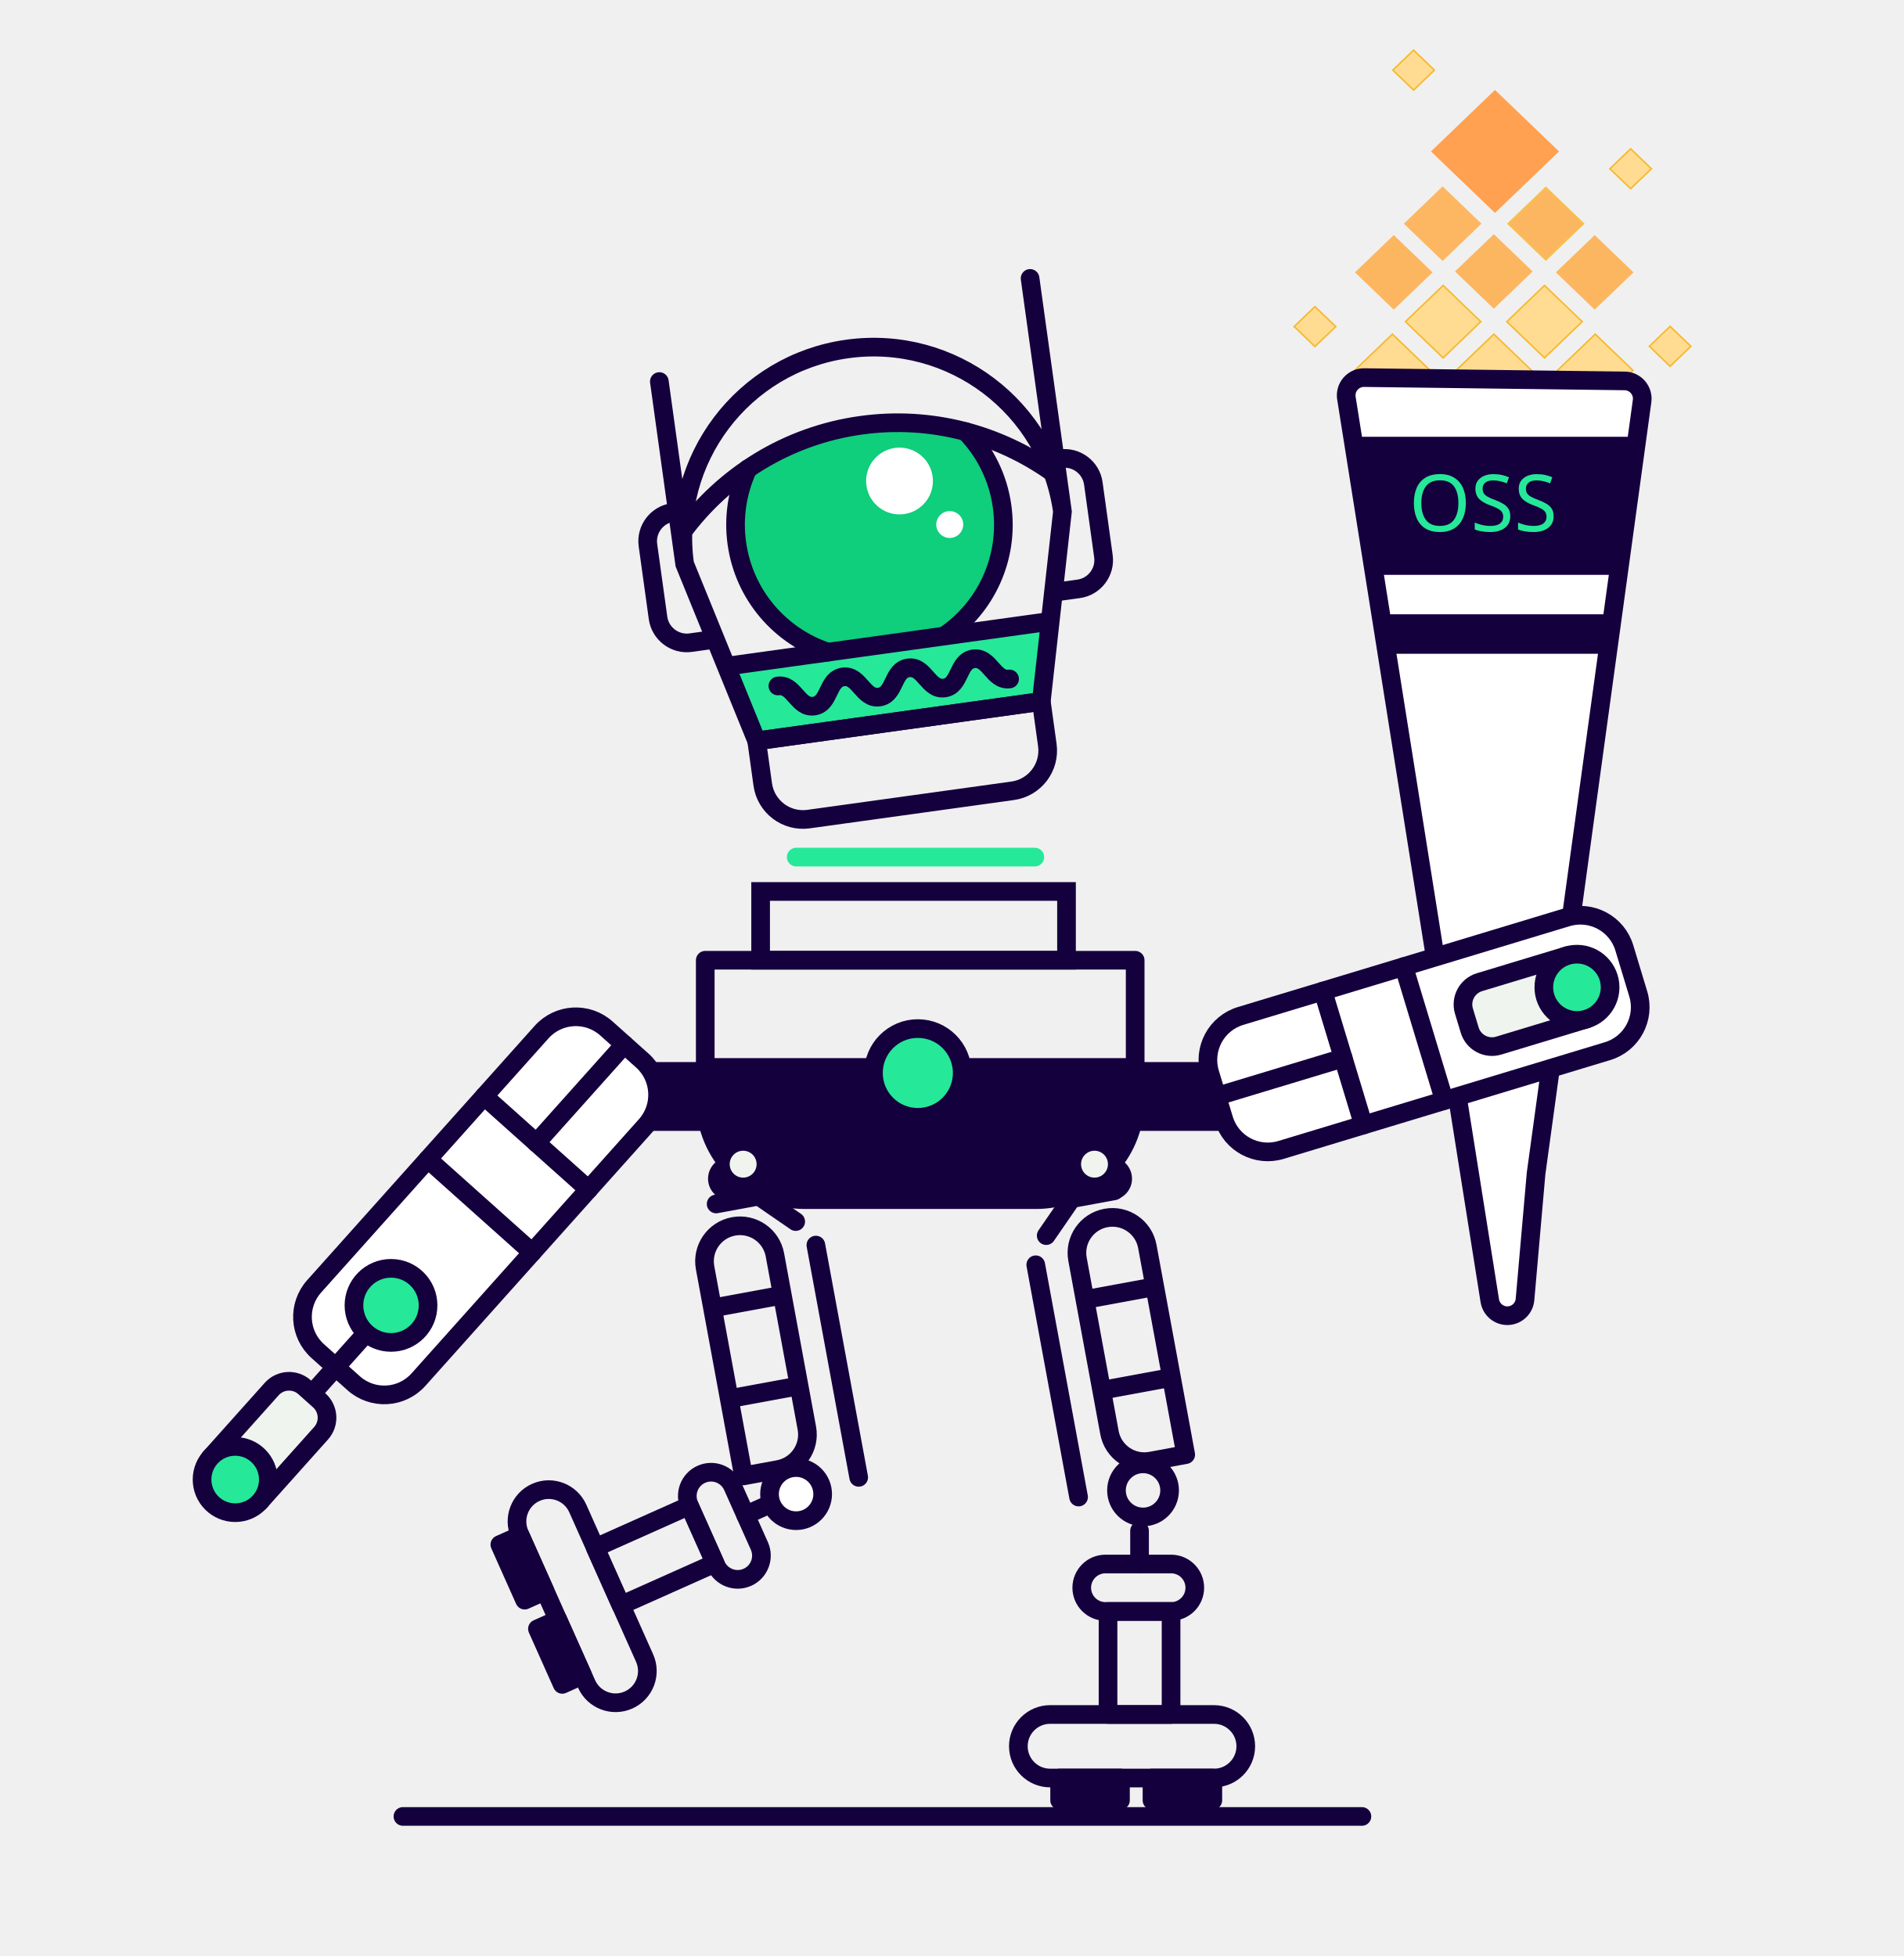
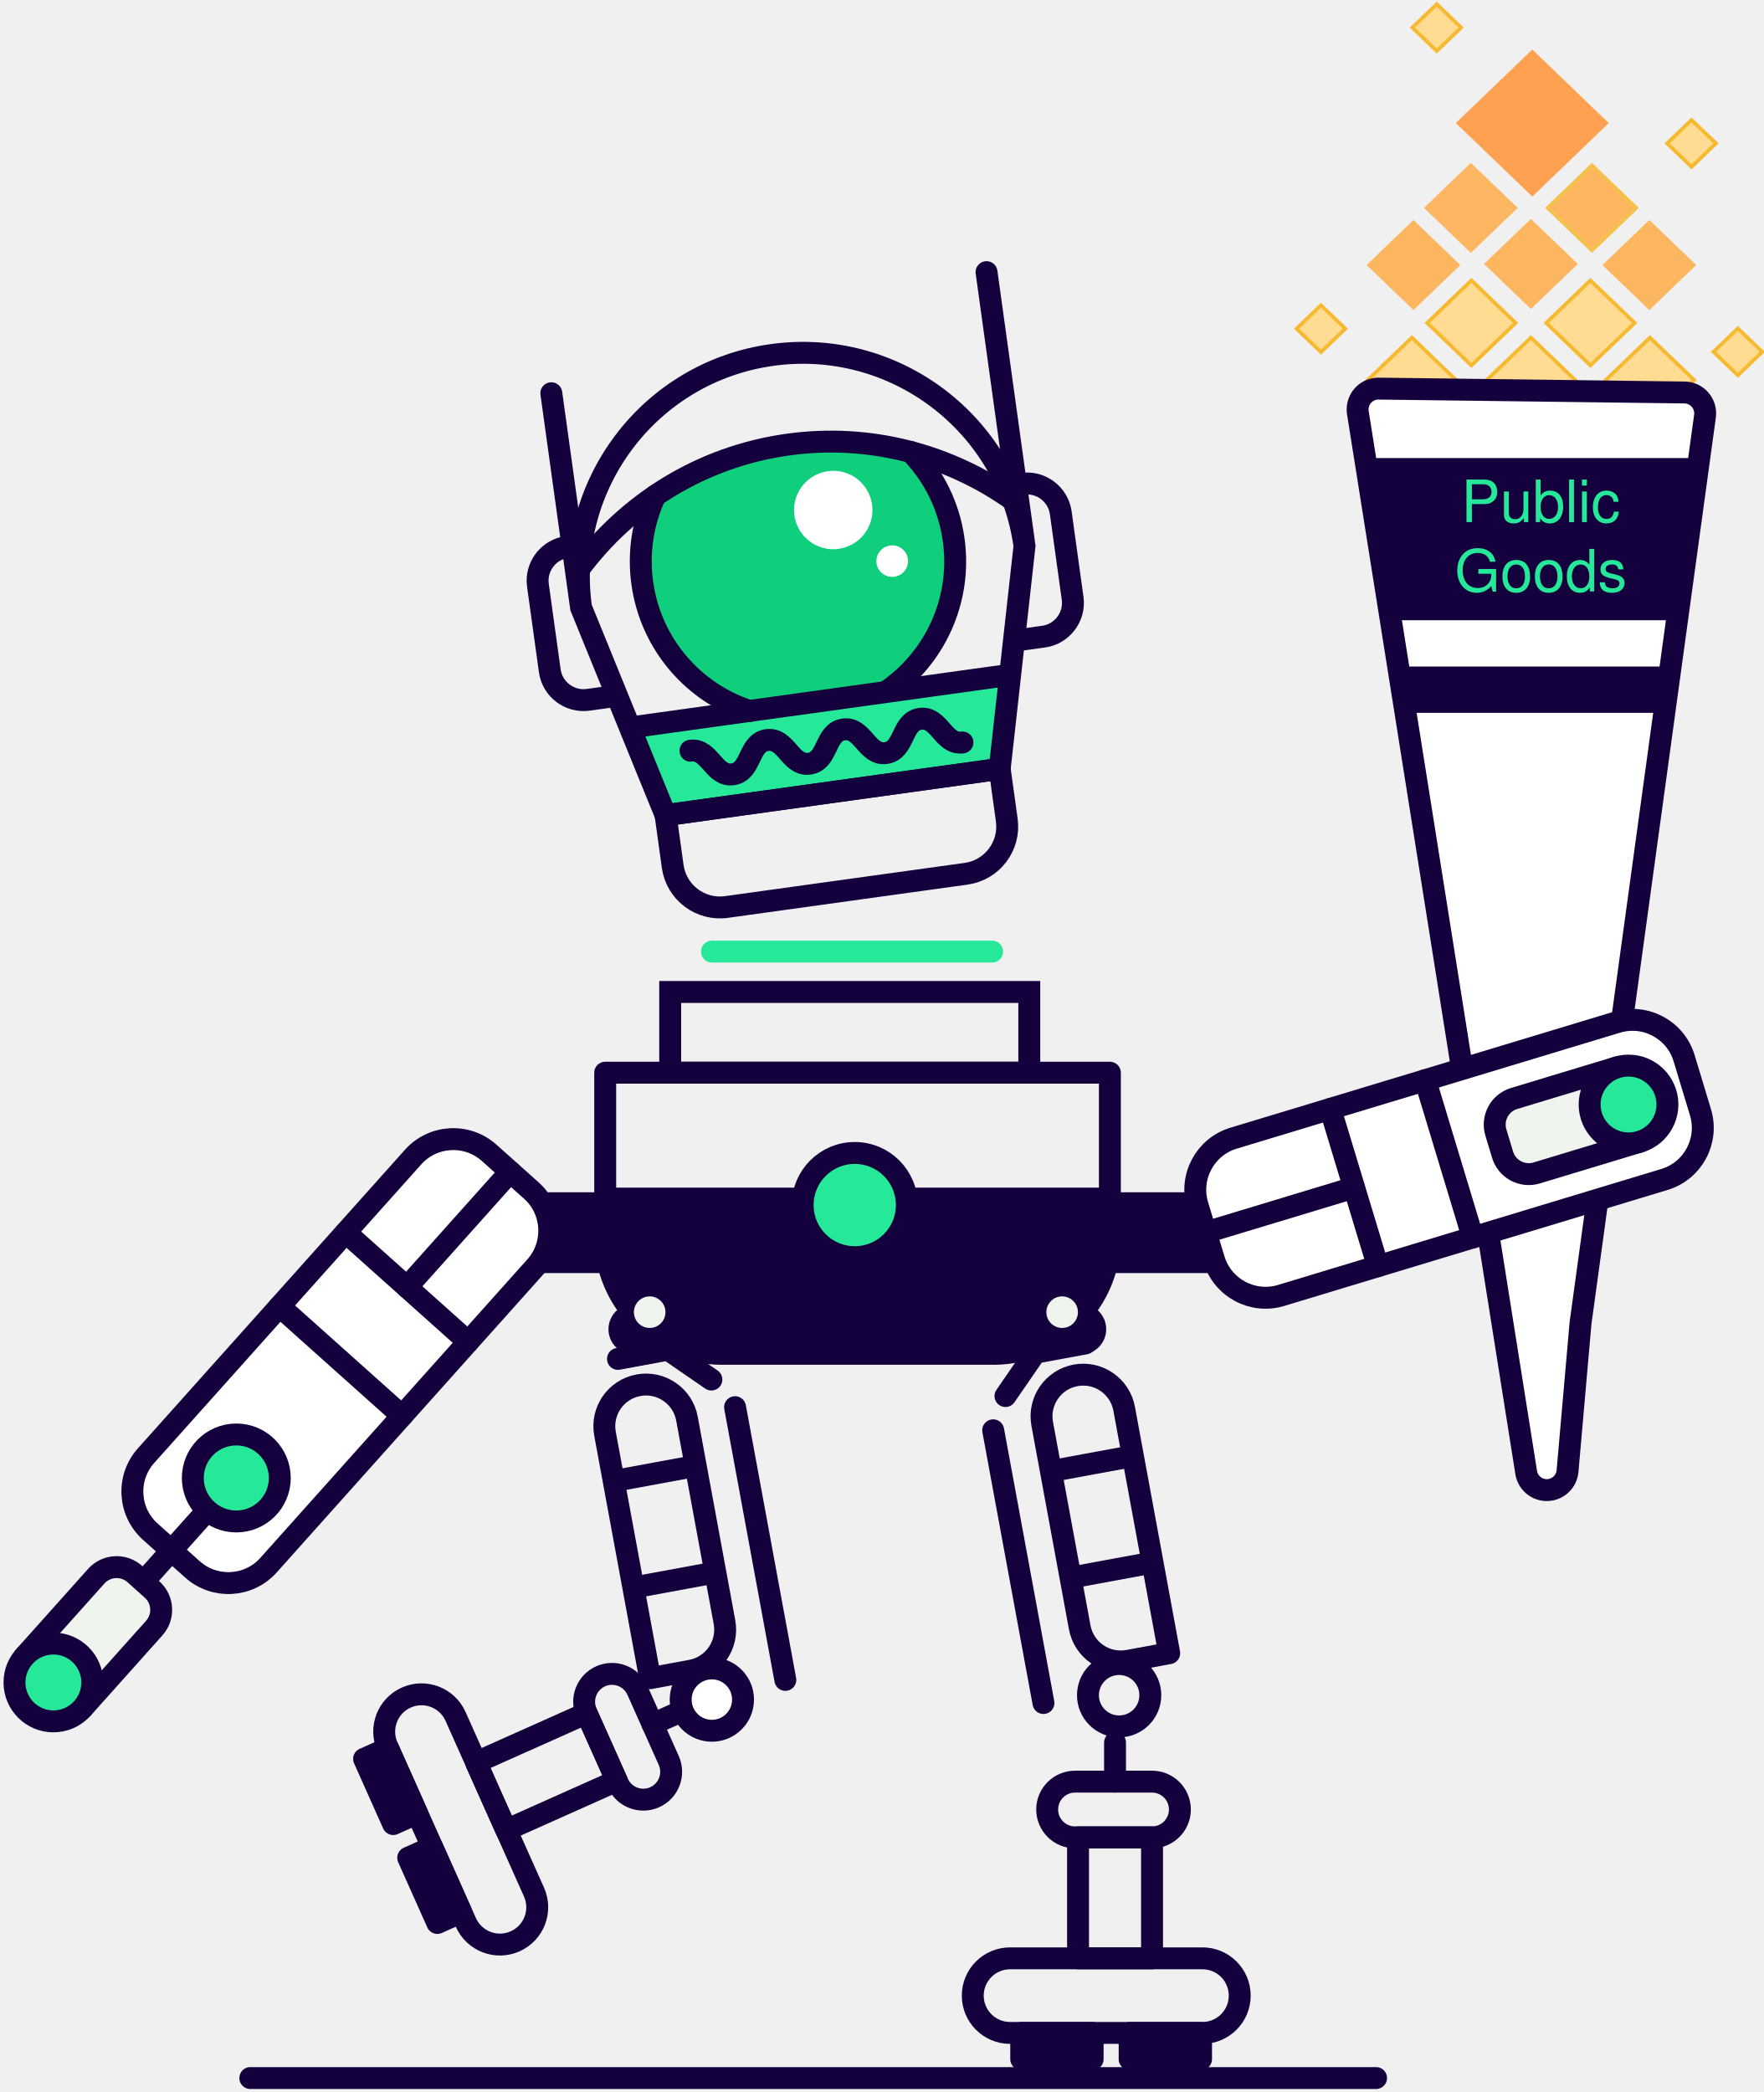
- <svg xmlns="http://www.w3.org/2000/svg" height="629.06" width="612">
-   <path d="m226.763 343.296h138.234" fill="#25e899" />
-   <path d="m226.763 343.296h138.234" fill="none" stroke="#15003e" stroke-linejoin="round" stroke-miterlimit="10" stroke-width="6" />
-   <path d="m226.763 343.296 1.501 20.27 13.693 18.5 12 1.136 43.925 4.28 45.036-3.228 15.097-10.465 6.982-19.925-2.997-10.568z" fill="#15003e" />
-   <path d="m333.045 385.815h-74.33c-17.646 0-31.952-14.305-31.952-31.951v-45.048h138.234v45.048c0 17.647-14.306 31.951-31.952 31.951z" fill="none" stroke="#15003e" stroke-linejoin="round" stroke-miterlimit="10" stroke-width="6" />
-   <path d="m309.385 345.066c0-7.883-6.39-14.271-14.271-14.271s-14.27 6.389-14.27 14.271c0 7.881 6.389 14.271 14.27 14.271s14.271-6.39 14.271-14.271" fill="#25e899" />
-   <circle cx="295.114" cy="345.066" fill="none" r="14.271" stroke="#15003e" stroke-linejoin="round" stroke-miterlimit="10" stroke-width="6" />
-   <path d="m241.591 379.149a6.967 6.967 0 1 0 -13.933 0 6.967 6.967 0 0 0 13.933 0m122.393 0a6.967 6.967 0 1 0 -13.933 0 6.967 6.967 0 0 0 13.933 0" fill="#15003e" />
-   <path d="m356.242 374.404a4.323 4.323 0 1 0 -8.646 0 4.323 4.323 0 0 0 8.646 0m-112.97 0a4.324 4.324 0 1 0 -8.648.002 4.324 4.324 0 0 0 8.648-.002" fill="#eff4ee" />
-   <path d="m230.257 503.472-8.6-19.255a7.629 7.629 0 0 1 3.856-10.078 7.63 7.63 0 0 1 10.079 3.854l8.6 19.256a7.631 7.631 0 0 1 -13.935 6.223zm-41.651 38.095-21.487-48.112c-2.3-5.151.01-11.191 5.162-13.493 5.15-2.299 11.19.011 13.491 5.163l21.487 48.112c2.301 5.15-.01 11.191-5.16 13.491-5.152 2.301-11.192-.009-13.493-5.161z" style="fill:none;stroke:#15003e;stroke-width:6;stroke-linecap:round;stroke-linejoin:round;stroke-miterlimit:10" />
-   <path d="m221.652 484.23 8.266 18.509-30.257 13.513-8.266-18.509z" style="fill:none;stroke:#15003e;stroke-width:6;stroke-linecap:round;stroke-linejoin:round;stroke-miterlimit:10" />
-   <path d="m167.276 493.824 7.978 17.863-6.557 2.928-7.977-17.863z" fill="#15003e" />
-   <path d="m167.276 493.824 7.978 17.863-6.557 2.928-7.977-17.863z" fill="none" stroke="#15003e" stroke-linejoin="round" stroke-miterlimit="10" stroke-width="6" />
-   <path d="m179.362 520.914 7.978 17.863-6.557 2.928-7.978-17.862z" fill="#15003e" />
-   <path d="m179.362 520.914 7.978 17.863-6.557 2.928-7.978-17.862z" fill="none" stroke="#15003e" stroke-linejoin="round" stroke-miterlimit="10" stroke-width="6" />
-   <path d="m239.725 487.247 9.76-4.359" style="fill:none;stroke:#15003e;stroke-width:6;stroke-linecap:round;stroke-linejoin:round;stroke-miterlimit:10" />
-   <path d="m250.276 472.591-11.224 2.068-12.341-66.952c-1.143-6.198 2.957-12.15 9.155-13.293 6.199-1.143 12.15 2.957 13.293 9.155l10.272 55.729c1.143 6.198-2.956 12.15-9.155 13.293z" fill="none" stroke="#15003e" stroke-linejoin="round" stroke-miterlimit="10" stroke-width="6" />
-   <path d="m262.331 400.424 13.769 74.698" style="fill:none;stroke:#15003e;stroke-width:6;stroke-linecap:round;stroke-linejoin:round;stroke-miterlimit:10" />
-   <path d="m234.476 449.832 22.447-4.138" fill="#15003e" />
-   <path d="m234.476 449.832 22.447-4.138" fill="none" stroke="#15003e" stroke-linejoin="round" stroke-miterlimit="10" stroke-width="6" />
-   <path d="m229.099 420.657 22.446-4.137" fill="#15003e" />
-   <g stroke="#15003e">
-     <path d="m229.099 420.657 22.446-4.137" fill="none" stroke-linejoin="round" stroke-miterlimit="10" stroke-width="6" />
-     <circle cx="255.972" cy="480.518" fill="#fff" r="8.542" stroke-linecap="round" stroke-linejoin="round" stroke-miterlimit="10" stroke-width="6" />
-     <path d="m230.264 387.202 13.702-2.526 11.882 8.182" fill="none" stroke-linecap="round" stroke-linejoin="round" stroke-miterlimit="10" stroke-width="6" />
-     <path d="m355.449 518.254h21.09a7.63 7.63 0 0 0 7.63-7.63 7.63 7.63 0 0 0 -7.63-7.632h-21.09a7.63 7.63 0 0 0 -7.629 7.632 7.63 7.63 0 0 0 7.629 7.63zm-17.799 53.565h52.692c5.642 0 10.215-4.573 10.215-10.216 0-5.641-4.573-10.214-10.215-10.214h-52.692c-5.641 0-10.215 4.573-10.215 10.214.001 5.643 4.575 10.216 10.215 10.216z" fill="none" stroke-linecap="round" stroke-linejoin="round" stroke-miterlimit="10" stroke-width="6" />
-     <path d="m356.27 518.254h20.269v33.136h-20.269z" fill="none" stroke-linecap="round" stroke-linejoin="round" stroke-miterlimit="10" stroke-width="6" />
-   </g>
-   <path d="m370.403 571.818h19.563v7.182h-19.563z" fill="#15003e" />
-   <path d="m370.403 571.818h19.563v7.182h-19.563z" fill="none" stroke="#15003e" stroke-linejoin="round" stroke-miterlimit="10" stroke-width="6" />
-   <path d="m340.707 571.818h19.563v7.182h-19.563z" fill="#15003e" />
-   <path d="m340.707 571.818h19.563v7.182h-19.563z" fill="none" stroke="#15003e" stroke-linejoin="round" stroke-miterlimit="10" stroke-width="6" />
-   <path d="m366.403 502.992v-10.689" style="fill:none;stroke:#15003e;stroke-width:6;stroke-linecap:round;stroke-linejoin:round;stroke-miterlimit:10" />
-   <path d="m370.022 469.883 11.224-2.069-12.341-66.952c-1.143-6.198-7.095-10.297-13.293-9.154s-10.297 7.094-9.154 13.292l10.272 55.729c1.143 6.197 7.094 10.296 13.292 9.154z" fill="none" stroke="#15003e" stroke-linejoin="round" stroke-miterlimit="10" stroke-width="6" />
-   <path d="m333.03 406.757 13.769 74.698" style="fill:none;stroke:#15003e;stroke-width:6;stroke-linecap:round;stroke-linejoin:round;stroke-miterlimit:10" />
-   <path d="m376.67 442.987-22.446 4.138" fill="#15003e" />
-   <path d="m376.67 442.987-22.446 4.138" fill="none" stroke="#15003e" stroke-linejoin="round" stroke-miterlimit="10" stroke-width="6" />
-   <path d="m371.292 413.812-22.446 4.137" fill="#15003e" />
-   <path d="m371.292 413.812-22.446 4.137" fill="none" stroke="#15003e" stroke-linejoin="round" stroke-miterlimit="10" stroke-width="6" />
-   <circle cx="367.527" cy="479.32" r="8.541" style="fill:none;stroke:#15003e;stroke-width:6;stroke-linecap:round;stroke-linejoin:round;stroke-miterlimit:10" />
-   <path d="m358.275 382.971-13.702 2.525-8.182 11.882" style="fill:none;stroke:#15003e;stroke-width:6;stroke-linecap:round;stroke-linejoin:round;stroke-miterlimit:10" />
-   <path d="m185.058 341.568h43.303v22.129h-43.303z" fill="#15003e" />
-   <path d="m113.714 444.853-11.539-10.32c-6.076-5.435-6.597-14.765-1.163-20.841l73.133-81.767c5.435-6.075 14.765-6.596 20.841-1.161l11.539 10.32c6.076 5.435 6.595 14.766 1.161 20.841l-73.133 81.767c-5.432 6.075-14.763 6.595-20.839 1.161z" style="fill:#fff;stroke:#15003e;stroke-width:6;stroke-linecap:round;stroke-linejoin:round;stroke-miterlimit:10" />
-   <path d="m172.463 367.558 28.293-31.634" fill="#25e899" />
-   <path d="m172.463 367.558 28.293-31.634" fill="none" stroke="#15003e" stroke-linecap="round" stroke-miterlimit="10" stroke-width="6" />
-   <path d="m100.286 448.255 25.436-28.439" fill="#15003e" />
-   <path d="m100.286 448.255 25.436-28.439" fill="none" stroke="#15003e" stroke-linecap="round" stroke-miterlimit="10" stroke-width="6" />
-   <path d="m134.603 427.759c4.387-4.904 3.967-12.436-.938-16.822-4.905-4.388-12.437-3.968-16.824.937s-3.967 12.437.938 16.824c4.906 4.386 12.437 3.966 16.824-.939" fill="#25e899" />
-   <circle cx="125.722" cy="419.816" fill="none" r="11.914" stroke="#15003e" stroke-linecap="round" stroke-miterlimit="10" stroke-width="6" />
-   <path d="m155.692 352.558 33.542 29.999m-51.654-9.749 33.542 30" style="fill:none;stroke:#15003e;stroke-width:6;stroke-linecap:round;stroke-linejoin:round;stroke-miterlimit:10" />
-   <path d="m67.681 468.726 19.679-22.002a7.48 7.48 0 0 1 10.563-.589l4.733 4.233a7.481 7.481 0 0 1 .589 10.563l-19.679 22.003" fill="#eff4ee" />
-   <path d="m67.681 468.726 19.679-22.002a7.48 7.48 0 0 1 10.563-.589l4.733 4.233a7.481 7.481 0 0 1 .589 10.563l-19.679 22.003" fill="none" stroke="#15003e" stroke-linecap="round" stroke-miterlimit="10" stroke-width="6" />
-   <path d="m83.566 482.934c3.923-4.386 3.548-11.123-.839-15.047-4.386-3.923-11.124-3.547-15.046.839-3.923 4.387-3.548 11.124.838 15.047s11.124 3.547 15.047-.839" fill="#25e899" />
-   <circle cx="75.623" cy="475.83" fill="none" r="10.656" stroke="#15003e" stroke-linecap="round" stroke-miterlimit="10" stroke-width="6" />
-   <path d="m365.876 341.568h43.303v22.129h-43.303z" fill="#15003e" />
-   <path d="m437.899 584.178h-308.34m115.006-297.48h98.353v22.118h-98.353z" fill="none" stroke="#15003e" stroke-linecap="round" stroke-miterlimit="10" stroke-width="6" />
-   <path d="m256.011 275.644h76.714" fill="none" stroke="#25e899" stroke-linecap="round" stroke-miterlimit="10" stroke-width="6" />
-   <path d="m233.842 214.231 95.509-13.248 8.521 1.966-3.063 22.64-91.505 12.692z" fill="#25e899" />
-   <path d="m325.61 254.322-65.635 9.104c-7.144.991-13.737-3.997-14.728-11.141l-1.943-14.004 91.504-12.692 1.941 14.004c.993 7.144-3.995 13.739-11.139 14.729z" fill="none" stroke="#15003e" stroke-linecap="round" stroke-miterlimit="10" stroke-width="6" />
-   <path d="m268.83 209.378c-15.241-4.316-27.264-17.277-29.579-33.972a41.009 41.009 0 0 1 5.713-27.231c6.223-10.102 53.212-17.088 61.854-9.69 7.371 6.311 12.556 15.239 13.993 25.608 2.315 16.695-5.725 32.437-19.212 40.739" fill="#0fce7c" />
-   <path d="m266.252 209.733c-15.174-4.944-26.994-18.168-29.334-35.039a42.856 42.856 0 0 1 3.52-23.894m70.033-11.999a42.853 42.853 0 0 1 11.738 24.063c2.315 16.695-5.273 32.481-18.278 41.421" fill="none" stroke="#15003e" stroke-linecap="round" stroke-miterlimit="10" stroke-width="6" />
-   <path d="m220.143 181.383c-4.652-33.542 18.767-64.504 52.309-69.156 33.542-4.653 64.505 18.765 69.158 52.308l-6.801 61.054-91.504 12.692zm-.122-.878-8.017-57.799m129.483 40.951-10.28-74.12" fill="none" stroke="#15003e" stroke-linecap="round" stroke-miterlimit="10" stroke-width="6" />
-   <path d="m228.353 205.81-6.269.869c-5.072.703-9.797-2.871-10.501-7.942l-3.249-23.422c-.704-5.071 2.871-9.797 7.944-10.5l2.658-.369m121.639 25.797 6.268-.869c5.073-.704 8.648-5.429 7.944-10.501l-3.248-23.421c-.703-5.072-5.43-8.647-10.503-7.943l-2.658.369" fill="none" stroke="#15003e" stroke-linecap="round" stroke-miterlimit="10" stroke-width="6" />
-   <path d="m219.388 171.134c13.402-18.168 33.611-31.058 57.449-34.364 22.542-3.126 44.292 2.875 61.676 15.233m-104.671 62.225 103.601-14.371" fill="none" stroke="#15003e" stroke-linecap="round" stroke-miterlimit="10" stroke-width="6" />
-   <path d="m299.864 153.22c.814 5.875-3.289 11.299-9.163 12.113-5.875.815-11.299-3.287-12.114-9.163-.814-5.876 3.287-11.299 9.163-12.113 5.874-.815 11.298 3.287 12.114 9.163m9.808 14.849c.33 2.375-1.33 4.569-3.706 4.899s-4.568-1.33-4.897-3.705a4.343 4.343 0 0 1 8.603-1.194" fill="#fff" />
-   <path d="m324.617 218.358c-5.241.727-6.34-7.197-11.582-6.47-5.238.726-4.14 8.651-9.38 9.377-5.242.727-6.34-7.197-11.582-6.47-5.244.728-4.144 8.652-9.388 9.378-5.242.728-6.341-7.197-11.583-6.47-5.245.728-4.146 8.652-9.391 9.379-5.246.728-6.346-7.196-11.591-6.469" fill="none" stroke="#15003e" stroke-linecap="round" stroke-miterlimit="10" stroke-width="6" />
-   <g stroke-width=".5">
-     <path d="m480.318 107.467-12.125 11.644 12.125 11.645 12.118-11.645z" fill="#ffdc92" stroke="#f6b92f" />
-     <path d="m480.318 75.649-12.125 11.647 12.125 11.645 12.118-11.645z" fill="#ffac46" opacity=".85" stroke="#ffac46" />
-     <path d="m480.69 29.27-20.224 19.432 20.224 19.432 20.228-19.432z" fill="#ffa150" stroke="#ffa150" />
-     <path d="m512.919 107.467-12.118 11.644 12.118 11.645 12.118-11.645zm-65.214 0-12.119 11.644 12.119 11.645 12.125-11.645zm16.307-15.663-12.119 11.644 12.119 11.645 12.118-11.645z" fill="#ffdc92" stroke="#f6b92f" />
-     <path d="m463.857 60.293-12.119 11.645 12.119 11.644 12.124-11.644z" fill="#ffac46" opacity=".837" stroke="#ffac46" />
-     <path d="m454.521 16.135-6.68 6.418 6.68 6.422 6.684-6.422zm82.474 88.82-6.68 6.418 6.68 6.422 6.685-6.422zm-12.688-57.099-6.679 6.418 6.679 6.422 6.685-6.422zm-101.508 50.754-6.68 6.419 6.68 6.421 6.686-6.421z" fill="#ffdc92" stroke="#f6b92f" />
-     <path d="m448.139 75.95-12.119 11.644 12.119 11.645 12.125-11.645zm64.607 0-12.119 11.644 12.119 11.645 12.124-11.645z" fill="#ffac46" opacity=".85" stroke="#ffac46" />
-     <g stroke="#f6b92f">
-       <path d="m496.612 91.804-12.118 11.644 12.118 11.645 12.124-11.645z" fill="#ffdc92" />
-       <path d="m497.033 60.293-12.118 11.645 12.118 11.644 12.118-11.644z" fill="#ffac46" opacity=".85" />
+ <svg xmlns="http://www.w3.org/2000/svg" width="483px" height="573px" viewBox="0 0 483 573" version="1.1">
+   <g id="Page-1" stroke="none" stroke-width="1" fill="none" fill-rule="evenodd">
+     <g id="torchbearer" transform="translate(3, 1)">
+       <line x1="162.763" y1="327.296" x2="300.997" y2="327.296" id="Path" fill="#25E899" fill-rule="nonzero" />
+       <line x1="162.763" y1="327.296" x2="300.997" y2="327.296" id="Path" stroke="#15003E" stroke-width="6" stroke-linejoin="round" />
+       <polygon id="Path" fill="#15003E" fill-rule="nonzero" points="162.763 327.296 164.264 347.566 177.957 366.066 189.957 367.202 233.882 371.482 278.918 368.254 294.015 357.789 300.997 337.864 298 327.296" />
+       <path d="M269.045,369.815 L194.715,369.815 C177.069,369.815 162.763,355.51 162.763,337.864 L162.763,292.816 L300.997,292.816 L300.997,337.864 C300.997,355.511 286.691,369.815 269.045,369.815 L269.045,369.815 Z" id="Path" stroke="#15003E" stroke-width="6" stroke-linejoin="round" />
+       <path d="M245.385,329.066 C245.385,321.183 238.995,314.795 231.114,314.795 C223.233,314.795 216.844,321.184 216.844,329.066 C216.844,336.947 223.233,343.337 231.114,343.337 C238.995,343.337 245.385,336.947 245.385,329.066" id="Path" fill="#25E899" fill-rule="nonzero" />
+       <circle id="Oval" stroke="#15003E" stroke-width="6" stroke-linejoin="round" cx="231.114" cy="329.066" r="14.271" />
+       <path d="M177.591,363.149 C177.621,360.64 176.3,358.309 174.132,357.046 C171.964,355.783 169.285,355.783 167.117,357.046 C164.949,358.309 163.628,360.64 163.658,363.149 C163.704,366.964 166.809,370.033 170.625,370.033 C174.44,370.033 177.545,366.964 177.591,363.149 M299.984,363.149 C300.014,360.64 298.693,358.309 296.525,357.046 C294.357,355.783 291.678,355.783 289.51,357.046 C287.342,358.309 286.021,360.64 286.051,363.149 C286.097,366.964 289.202,370.033 293.017,370.033 C296.833,370.033 299.938,366.964 299.984,363.149" id="Shape" fill="#15003E" fill-rule="nonzero" />
+       <path d="M292.242,358.404 C292.242,356.016 290.307,354.081 287.919,354.081 C285.531,354.081 283.596,356.016 283.596,358.404 C283.596,360.792 285.531,362.727 287.919,362.727 C290.307,362.727 292.242,360.792 292.242,358.404 M179.272,358.404 C179.271,356.016 177.335,354.08 174.947,354.081 C172.559,354.082 170.623,356.018 170.624,358.406 C170.624,359.951 171.449,361.378 172.787,362.15 C174.125,362.922 175.773,362.922 177.111,362.149 C178.449,361.376 179.272,359.949 179.272,358.404" id="Shape" fill="#EFF4EE" fill-rule="nonzero" />
+       <path d="M166.257,487.472 L157.657,468.217 C156.832,466.369 156.774,464.269 157.497,462.379 C158.221,460.489 159.665,458.964 161.513,458.139 C163.361,457.313 165.461,457.256 167.351,457.978 C169.241,458.701 170.767,460.145 171.592,461.993 L180.192,481.249 C181.865,485.088 180.132,489.558 176.308,491.266 C172.484,492.973 167.999,491.28 166.257,487.472 L166.257,487.472 Z M124.606,525.567 L103.119,477.455 C100.819,472.304 103.129,466.264 108.281,463.962 C113.431,461.663 119.471,463.973 121.772,469.125 L143.259,517.237 C145.56,522.387 143.249,528.428 138.099,530.728 C132.947,533.029 126.907,530.719 124.606,525.567 Z" id="Shape" stroke="#15003E" stroke-width="6" stroke-linecap="round" stroke-linejoin="round" />
+       <polygon id="Path" stroke="#15003E" stroke-width="6" stroke-linecap="round" stroke-linejoin="round" points="157.652 468.23 165.918 486.739 135.661 500.252 127.395 481.743" />
+       <polygon id="Path" fill="#15003E" fill-rule="nonzero" points="103.276 477.824 111.254 495.687 104.697 498.615 96.72 480.752" />
+       <polygon id="Path" stroke="#15003E" stroke-width="6" stroke-linejoin="round" points="103.276 477.824 111.254 495.687 104.697 498.615 96.72 480.752" />
+       <polygon id="Path" fill="#15003E" fill-rule="nonzero" points="115.362 504.914 123.34 522.777 116.783 525.705 108.805 507.843" />
+       <polygon id="Path" stroke="#15003E" stroke-width="6" stroke-linejoin="round" points="115.362 504.914 123.34 522.777 116.783 525.705 108.805 507.843" />
+       <line x1="175.725" y1="471.247" x2="185.485" y2="466.888" id="Path" stroke="#15003E" stroke-width="6" stroke-linecap="round" stroke-linejoin="round" />
+       <path d="M186.276,456.591 L175.052,458.659 L162.711,391.707 C161.568,385.509 165.668,379.557 171.866,378.414 C178.065,377.271 184.016,381.371 185.159,387.569 L195.431,443.298 C196.574,449.496 192.475,455.448 186.276,456.591 L186.276,456.591 Z" id="Path" stroke="#15003E" stroke-width="6" stroke-linejoin="round" />
+       <line x1="198.331" y1="384.424" x2="212.1" y2="459.122" id="Path" stroke="#15003E" stroke-width="6" stroke-linecap="round" stroke-linejoin="round" />
+       <line x1="170.476" y1="433.832" x2="192.923" y2="429.694" id="Path" fill="#15003E" fill-rule="nonzero" />
+       <line x1="170.476" y1="433.832" x2="192.923" y2="429.694" id="Path" stroke="#15003E" stroke-width="6" stroke-linejoin="round" />
+       <line x1="165.099" y1="404.657" x2="187.545" y2="400.52" id="Path" fill="#15003E" fill-rule="nonzero" />
+       <g id="Group" transform="translate(165, 368)" stroke="#15003E" stroke-linejoin="round" stroke-width="6">
+         <line x1="0.099" y1="36.657" x2="22.545" y2="32.52" id="Path" />
+         <circle id="Oval" fill="#FFFFFF" fill-rule="nonzero" stroke-linecap="round" cx="26.972" cy="96.518" r="8.542" />
+         <polyline id="Path" stroke-linecap="round" points="1.264 3.202 14.966 0.676 26.848 8.858" />
+         <path d="M126.449,134.254 L147.539,134.254 C151.753,134.254 155.169,130.838 155.169,126.624 C155.17,124.6 154.366,122.659 152.935,121.227 C151.504,119.796 149.563,118.992 147.539,118.992 L126.449,118.992 C124.425,118.992 122.484,119.797 121.054,121.228 C119.623,122.659 118.819,124.6 118.82,126.624 C118.82,130.838 122.235,134.253 126.449,134.254 Z M108.65,187.819 L161.342,187.819 C166.984,187.819 171.557,183.246 171.557,177.603 C171.557,171.962 166.984,167.389 161.342,167.389 L108.65,167.389 C103.009,167.389 98.435,171.962 98.435,177.603 C98.436,183.246 103.01,187.819 108.65,187.819 Z" id="Shape" stroke-linecap="round" />
+         <polygon id="Path" stroke-linecap="round" points="127.27 134.254 147.539 134.254 147.539 167.39 127.27 167.39" />
+       </g>
+       <polygon id="Path" fill="#15003E" fill-rule="nonzero" points="306.403 555.818 325.966 555.818 325.966 563 306.403 563" />
+       <polygon id="Path" stroke="#15003E" stroke-width="6" stroke-linejoin="round" points="306.403 555.818 325.966 555.818 325.966 563 306.403 563" />
+       <polygon id="Path" fill="#15003E" fill-rule="nonzero" points="276.707 555.818 296.27 555.818 296.27 563 276.707 563" />
+       <polygon id="Path" stroke="#15003E" stroke-width="6" stroke-linejoin="round" points="276.707 555.818 296.27 555.818 296.27 563 276.707 563" />
+       <line x1="302.403" y1="486.992" x2="302.403" y2="476.303" id="Path" stroke="#15003E" stroke-width="6" stroke-linecap="round" stroke-linejoin="round" />
+       <path d="M306.022,453.883 L317.246,451.814 L304.905,384.862 C303.762,378.664 297.81,374.565 291.612,375.708 C285.414,376.851 281.315,382.802 282.458,389 L292.73,444.729 C293.873,450.926 299.824,455.025 306.022,453.883 L306.022,453.883 Z" id="Path" stroke="#15003E" stroke-width="6" stroke-linejoin="round" />
+       <line x1="269.03" y1="390.757" x2="282.799" y2="465.455" id="Path" stroke="#15003E" stroke-width="6" stroke-linecap="round" stroke-linejoin="round" />
+       <line x1="312.67" y1="426.987" x2="290.224" y2="431.125" id="Path" fill="#15003E" fill-rule="nonzero" />
+       <line x1="312.67" y1="426.987" x2="290.224" y2="431.125" id="Path" stroke="#15003E" stroke-width="6" stroke-linejoin="round" />
+       <line x1="307.292" y1="397.812" x2="284.846" y2="401.949" id="Path" fill="#15003E" fill-rule="nonzero" />
+       <line x1="307.292" y1="397.812" x2="284.846" y2="401.949" id="Path" stroke="#15003E" stroke-width="6" stroke-linejoin="round" />
+       <circle id="Oval" stroke="#15003E" stroke-width="6" stroke-linecap="round" stroke-linejoin="round" cx="303.527" cy="463.32" r="8.541" />
+       <polyline id="Path" stroke="#15003E" stroke-width="6" stroke-linecap="round" stroke-linejoin="round" points="294.275 366.971 280.573 369.496 272.391 381.378" />
+       <polygon id="Path" fill="#15003E" fill-rule="nonzero" points="121.058 325.568 164.361 325.568 164.361 347.697 121.058 347.697" />
+       <path d="M49.714,428.853 L38.175,418.533 C32.099,413.098 31.578,403.768 37.012,397.692 L110.145,315.925 C115.58,309.85 124.91,309.329 130.986,314.764 L142.525,325.084 C148.601,330.519 149.12,339.85 143.686,345.925 L70.553,427.692 C65.121,433.767 55.79,434.287 49.714,428.853 Z" id="Path" stroke="#15003E" stroke-width="6" fill="#FFFFFF" fill-rule="nonzero" stroke-linecap="round" stroke-linejoin="round" />
+       <line x1="108.463" y1="351.558" x2="136.756" y2="319.924" id="Path" fill="#25E899" fill-rule="nonzero" />
+       <line x1="108.463" y1="351.558" x2="136.756" y2="319.924" id="Path" stroke="#15003E" stroke-width="6" stroke-linecap="round" />
+       <line x1="36.286" y1="432.255" x2="61.722" y2="403.816" id="Path" fill="#15003E" fill-rule="nonzero" />
+       <line x1="36.286" y1="432.255" x2="61.722" y2="403.816" id="Path" stroke="#15003E" stroke-width="6" stroke-linecap="round" />
+       <path d="M70.603,411.759 C74.99,406.855 74.57,399.323 69.665,394.937 C64.76,390.549 57.228,390.969 52.841,395.874 C48.454,400.779 48.874,408.311 53.779,412.698 C58.685,417.084 66.216,416.664 70.603,411.759" id="Path" fill="#25E899" fill-rule="nonzero" />
+       <circle id="Oval" stroke="#15003E" stroke-width="6" stroke-linecap="round" cx="61.722" cy="403.816" r="11.914" />
+       <path d="M91.692,336.558 L125.234,366.557 M73.58,356.808 L107.122,386.808" id="Shape" stroke="#15003E" stroke-width="6" stroke-linecap="round" stroke-linejoin="round" />
+       <path d="M3.681,452.726 L23.36,430.724 C24.683,429.245 26.538,428.352 28.519,428.242 C30.501,428.131 32.444,428.812 33.923,430.135 L38.656,434.368 C41.735,437.122 41.999,441.851 39.245,444.931 L19.566,466.934" id="Path" fill="#EFF4EE" fill-rule="nonzero" />
+       <path d="M3.681,452.726 L23.36,430.724 C24.683,429.245 26.538,428.352 28.519,428.242 C30.501,428.131 32.444,428.812 33.923,430.135 L38.656,434.368 C41.735,437.122 41.999,441.851 39.245,444.931 L19.566,466.934" id="Path" stroke="#15003E" stroke-width="6" stroke-linecap="round" />
+       <path d="M19.566,466.934 C23.489,462.548 23.114,455.811 18.727,451.887 C14.341,447.964 7.603,448.34 3.681,452.726 C-0.242,457.113 0.133,463.85 4.519,467.773 C8.905,471.696 15.643,471.32 19.566,466.934" id="Path" fill="#25E899" fill-rule="nonzero" />
+       <circle id="Oval" stroke="#15003E" stroke-width="6" stroke-linecap="round" cx="11.623" cy="459.83" r="10.656" />
+       <polygon id="Path" fill="#15003E" fill-rule="nonzero" points="301.876 325.568 345.179 325.568 345.179 347.697 301.876 347.697" />
+       <path d="M373.899,568.178 L65.559,568.178 M180.565,270.698 L278.918,270.698 L278.918,292.816 L180.565,292.816 L180.565,270.698 Z" id="Shape" stroke="#15003E" stroke-width="6" stroke-linecap="round" />
+       <line x1="192.011" y1="259.644" x2="268.725" y2="259.644" id="Path" stroke="#25E899" stroke-width="6" stroke-linecap="round" />
+       <polygon id="Path" fill="#25E899" fill-rule="nonzero" points="169.842 198.231 265.351 184.983 273.872 186.949 270.809 209.589 179.304 222.281" />
+       <path d="M261.61,238.322 L195.975,247.426 C188.831,248.417 182.238,243.429 181.247,236.285 L179.304,222.281 L270.808,209.589 L272.749,223.593 C273.742,230.737 268.754,237.332 261.61,238.322 L261.61,238.322 Z" id="Path" stroke="#15003E" stroke-width="6" stroke-linecap="round" />
+       <path d="M204.83,193.378 C189.589,189.062 177.566,176.101 175.251,159.406 C173.924,149.941 175.944,140.309 180.964,132.175 C187.187,122.073 234.176,115.087 242.818,122.485 C250.189,128.796 255.374,137.724 256.811,148.093 C259.126,164.788 251.086,180.53 237.599,188.832" id="Path" fill="#0FCE7C" fill-rule="nonzero" />
+       <path d="M202.252,193.733 C187.078,188.789 175.258,175.565 172.918,158.694 C171.776,150.557 172.998,142.263 176.438,134.8 M246.471,122.801 C252.853,129.363 256.967,137.795 258.209,146.864 C260.524,163.559 252.936,179.345 239.931,188.285" id="Shape" stroke="#15003E" stroke-width="6" stroke-linecap="round" />
+       <path d="M156.143,165.383 C151.491,131.841 174.91,100.879 208.452,96.227 C241.994,91.574 272.957,114.992 277.61,148.535 L270.809,209.589 L179.305,222.281 L156.143,165.383 Z M156.021,164.505 L148.004,106.706 M277.487,147.657 L267.207,73.537" id="Shape" stroke="#15003E" stroke-width="6" stroke-linecap="round" />
+       <path d="M164.353,189.81 L158.084,190.679 C153.012,191.382 148.287,187.808 147.583,182.737 L144.334,159.315 C143.63,154.244 147.205,149.518 152.278,148.815 L154.936,148.446 M276.575,174.243 L282.843,173.374 C287.916,172.67 291.491,167.945 290.787,162.873 L287.539,139.452 C286.836,134.38 282.109,130.805 277.036,131.509 L274.378,131.878" id="Shape" stroke="#15003E" stroke-width="6" stroke-linecap="round" />
+       <path d="M155.388,155.134 C168.79,136.966 188.999,124.076 212.837,120.77 C235.379,117.644 257.129,123.645 274.513,136.003 M169.842,198.228 L273.443,183.857" id="Shape" stroke="#15003E" stroke-width="6" stroke-linecap="round" />
+       <path d="M235.864,137.22 C236.678,143.095 232.575,148.519 226.701,149.333 C220.826,150.148 215.402,146.046 214.587,140.17 C213.773,134.294 217.874,128.871 223.75,128.057 C229.624,127.242 235.048,131.344 235.864,137.22 M245.672,152.069 C246.002,154.444 244.342,156.638 241.966,156.968 C239.59,157.298 237.398,155.638 237.069,153.263 C236.768,150.902 238.423,148.739 240.78,148.412 C243.137,148.085 245.319,149.716 245.672,152.069" id="Shape" fill="#FFFFFF" fill-rule="nonzero" />
+       <path d="M260.617,202.358 C255.376,203.085 254.277,195.161 249.035,195.888 C243.797,196.614 244.895,204.539 239.655,205.265 C234.413,205.992 233.315,198.068 228.073,198.795 C222.829,199.523 223.929,207.447 218.685,208.173 C213.443,208.901 212.344,200.976 207.102,201.703 C201.857,202.431 202.956,210.355 197.711,211.082 C192.465,211.81 191.365,203.886 186.12,204.613" id="Path" stroke="#15003E" stroke-width="6" stroke-linecap="round" />
+       <g id="Group" transform="translate(352, 0)" fill-rule="nonzero">
+         <polygon id="Path" stroke="#F6B92F" fill="#FFDC92" points="64.318 91.467 52.193 103.111 64.318 114.756 76.436 103.111" />
+         <polygon id="Path" stroke="#FFAC46" fill="#FFAC46" opacity="0.85" points="64.318 59.649 52.193 71.296 64.318 82.941 76.436 71.296" />
+         <polygon id="Path" stroke="#FFA150" fill="#FFA150" points="64.69 13.27 44.466 32.702 64.69 52.134 84.918 32.702" />
+         <path d="M96.919,91.467 L84.801,103.111 L96.919,114.756 L109.037,103.111 L96.919,91.467 Z M31.705,91.467 L19.586,103.111 L31.705,114.756 L43.83,103.111 L31.705,91.467 Z M48.012,75.804 L35.893,87.448 L48.012,99.093 L60.13,87.448 L48.012,75.804 Z" id="Shape" stroke="#F6B92F" fill="#FFDC92" />
+         <polygon id="Path" stroke="#FFAC46" fill="#FFAC46" opacity="0.837" points="47.857 44.293 35.738 55.938 47.857 67.582 59.981 55.938" />
+         <path d="M38.521,0.135 L31.841,6.553 L38.521,12.975 L45.205,6.553 L38.521,0.135 Z M120.995,88.955 L114.315,95.373 L120.995,101.795 L127.68,95.373 L120.995,88.955 Z M108.307,31.856 L101.628,38.274 L108.307,44.696 L114.992,38.274 L108.307,31.856 Z M6.799,82.61 L0.119,89.029 L6.799,95.45 L13.485,89.029 L6.799,82.61 Z" id="Shape" stroke="#F6B92F" fill="#FFDC92" />
+         <path d="M32.139,59.95 L20.02,71.594 L32.139,83.239 L44.264,71.594 L32.139,59.95 Z M96.746,59.95 L84.627,71.594 L96.746,83.239 L108.87,71.594 L96.746,59.95 Z" id="Shape" stroke="#FFAC46" fill="#FFAC46" opacity="0.85" />
+         <g transform="translate(68, 44)" id="Path" stroke="#F6B92F">
+           <polygon fill="#FFDC92" points="12.612 31.804 0.494 43.448 12.612 55.093 24.736 43.448" />
+           <polygon fill="#FFAC46" opacity="0.85" points="13.033 0.293 0.915 11.938 13.033 23.582 25.151 11.938" />
+         </g>
+       </g>
+       <path d="M368.916,112.045 L415.018,402.313 C415.464,405.166 417.971,407.237 420.857,407.135 C423.742,407.034 426.098,404.793 426.343,401.916 L429.9,361.404 L463.988,112.987 C464.208,111.365 463.722,109.727 462.653,108.487 C461.585,107.248 460.036,106.525 458.4,106.503 L374.629,105.439 C373.115,105.42 371.655,106.002 370.57,107.059 C369.486,108.116 368.866,109.561 368.848,111.075 C368.842,111.401 368.86,111.723 368.916,112.045 Z" id="Path" stroke="#15003E" stroke-width="6" fill="#FFFFFF" fill-rule="nonzero" stroke-linecap="round" />
+       <polygon id="Path" fill="#15003E" fill-rule="nonzero" points="372.031 124.467 460.852 124.467 454.507 168.877 379.628 168.877 370.024 120.078" />
+       <text id="Public-Goods" fill="#25E899" font-family="Helvetica" font-size="16" font-weight="normal">
+         <tspan x="397.211" y="142">Public </tspan>
+         <tspan x="395.43" y="161">Goods</tspan>
+       </text>
+       <polygon id="Path" fill="#15003E" fill-rule="nonzero" points="381.549 181.565 454.507 181.565 451.335 194.254 381.549 194.254" />
+       <path d="M462.754,303.649 L458.271,288.833 C455.91,281.03 447.671,276.617 439.87,278.979 L334.87,310.747 C327.067,313.108 322.656,321.347 325.017,329.15 L329.5,343.967 C331.86,351.769 340.099,356.18 347.9,353.82 L452.9,322.05 C460.703,319.689 465.114,311.451 462.754,303.649 L462.754,303.649 Z" id="Path" stroke="#15003E" stroke-width="6" fill="#FFFFFF" fill-rule="nonzero" stroke-linecap="round" stroke-linejoin="round" />
+       <path d="M361.364,302.732 L374.396,345.803 M387.369,294.863 L400.401,337.936" id="Shape" stroke="#15003E" stroke-width="6" stroke-linecap="round" stroke-linejoin="round" />
+       <line x1="367.881" y1="324.268" x2="327.258" y2="336.56" id="Path" fill="#25E899" fill-rule="nonzero" />
+       <line x1="367.881" y1="324.268" x2="327.258" y2="336.56" id="Path" stroke="#15003E" stroke-width="6" stroke-linecap="round" />
+       <path d="M439.963,291.325 L411.708,299.874 C407.754,301.071 405.519,305.246 406.716,309.2 L408.555,315.279 C409.129,317.178 410.434,318.771 412.183,319.708 C413.932,320.645 415.981,320.848 417.88,320.274 L446.136,311.726" id="Path" fill="#EFF4EE" fill-rule="nonzero" />
+       <path d="M439.963,291.325 L411.708,299.874 C407.754,301.071 405.519,305.246 406.716,309.2 L408.555,315.279 C409.129,317.178 410.434,318.771 412.183,319.708 C413.932,320.645 415.981,320.848 417.88,320.274 L446.136,311.726" id="Path" stroke="#15003E" stroke-width="6" stroke-linecap="round" />
+       <path d="M446.135,311.723 C440.502,313.428 434.554,310.243 432.85,304.61 C431.146,298.977 434.33,293.029 439.963,291.325 C445.596,289.621 451.544,292.805 453.248,298.438 C454.953,304.071 451.768,310.018 446.135,311.723" id="Path" fill="#25E899" fill-rule="nonzero" />
+       <circle id="Oval" stroke="#15003E" stroke-width="6" stroke-linecap="round" cx="443.049" cy="301.524" r="10.656" />
    </g>
  </g>
-   <path d="m432.916 128.045 46.102 290.268a5.707 5.707 0 0 0 11.325-.397l3.557-40.512 34.088-248.417a5.717 5.717 0 0 0 -5.588-6.484l-83.771-1.063a5.705 5.705 0 0 0 -5.781 5.635c-.006.326.012.648.068.97z" fill="#fff" stroke="#15003e" stroke-linecap="round" stroke-width="6" />
-   <path d="m436.031 140.467h88.821l-6.345 44.41h-74.879l-9.604-48.799z" fill="#15003e" />
-   <text fill="#25e899" font-family="'Muli-Bold'" font-size="25.377" transform="translate(453.06 170.859)">OSS</text>
-   <path d="m445.549 197.565h72.958l-3.172 12.689h-69.786z" fill="#15003e" />
-   <path d="m526.754 319.649-4.483-14.816c-2.361-7.803-10.6-12.216-18.401-9.854l-105 31.768c-7.803 2.361-12.214 10.6-9.853 18.403l4.483 14.817c2.36 7.802 10.599 12.213 18.4 9.853l105-31.77c7.803-2.361 12.214-10.599 9.854-18.401z" style="fill:#fff;stroke:#15003e;stroke-width:6;stroke-linecap:round;stroke-linejoin:round;stroke-miterlimit:10" />
-   <path d="m425.364 318.732 13.032 43.071m12.973-50.94 13.032 43.073" style="fill:none;stroke:#15003e;stroke-width:6;stroke-linecap:round;stroke-linejoin:round;stroke-miterlimit:10" />
-   <path d="m431.881 340.268-40.623 12.292" fill="#25e899" />
-   <path d="m431.881 340.268-40.623 12.292" fill="none" stroke="#15003e" stroke-linecap="round" stroke-miterlimit="10" stroke-width="6" />
-   <path d="m503.963 307.325-28.255 8.549a7.48 7.48 0 0 0 -4.992 9.326l1.839 6.079a7.48 7.48 0 0 0 9.325 4.995l28.256-8.548" fill="#eff4ee" />
-   <path d="m503.963 307.325-28.255 8.549a7.48 7.48 0 0 0 -4.992 9.326l1.839 6.079a7.48 7.48 0 0 0 9.325 4.995l28.256-8.548" fill="none" stroke="#15003e" stroke-linecap="round" stroke-miterlimit="10" stroke-width="6" />
-   <path d="m510.135 327.723c-5.633 1.705-11.581-1.48-13.285-7.113s1.48-11.581 7.113-13.285 11.581 1.48 13.285 7.113c1.705 5.633-1.48 11.58-7.113 13.285" fill="#25e899" />
-   <circle cx="507.049" cy="317.524" fill="none" r="10.656" stroke="#15003e" stroke-linecap="round" stroke-miterlimit="10" stroke-width="6" />
</svg>
